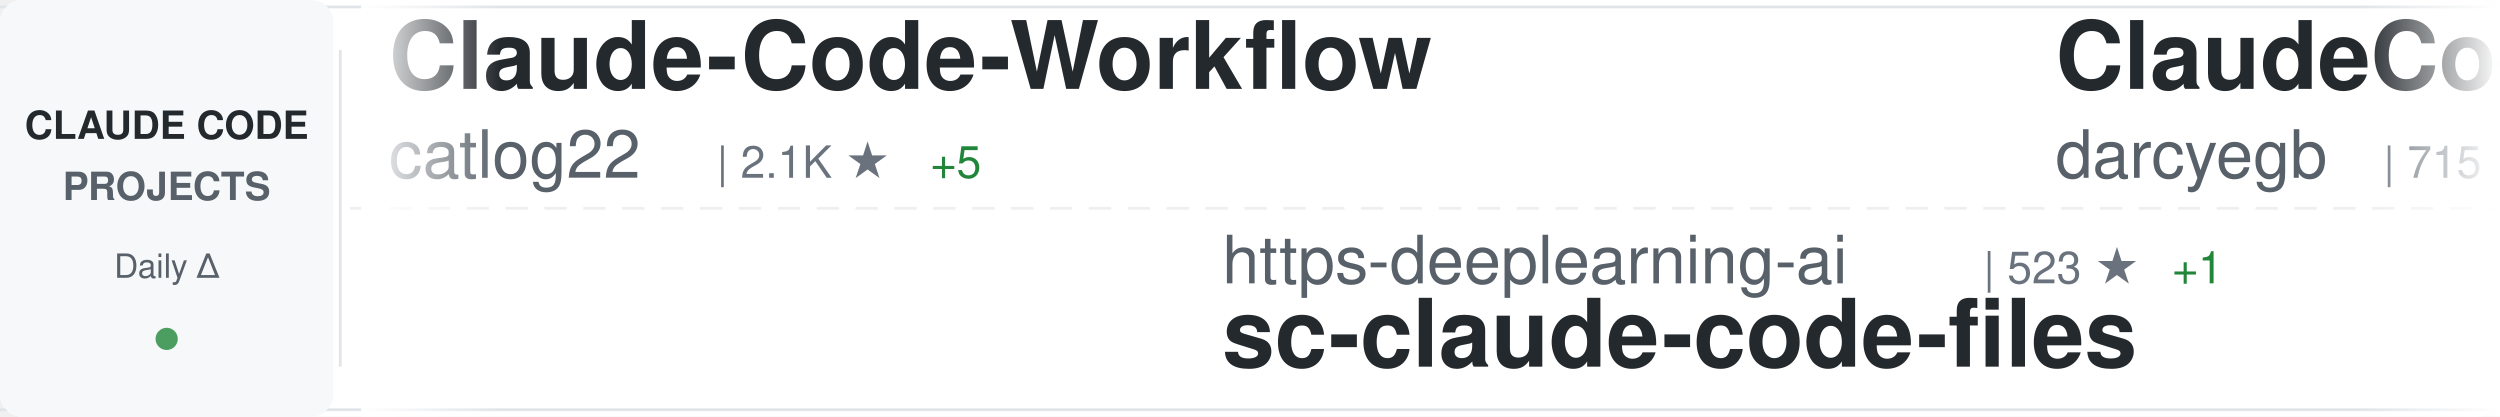
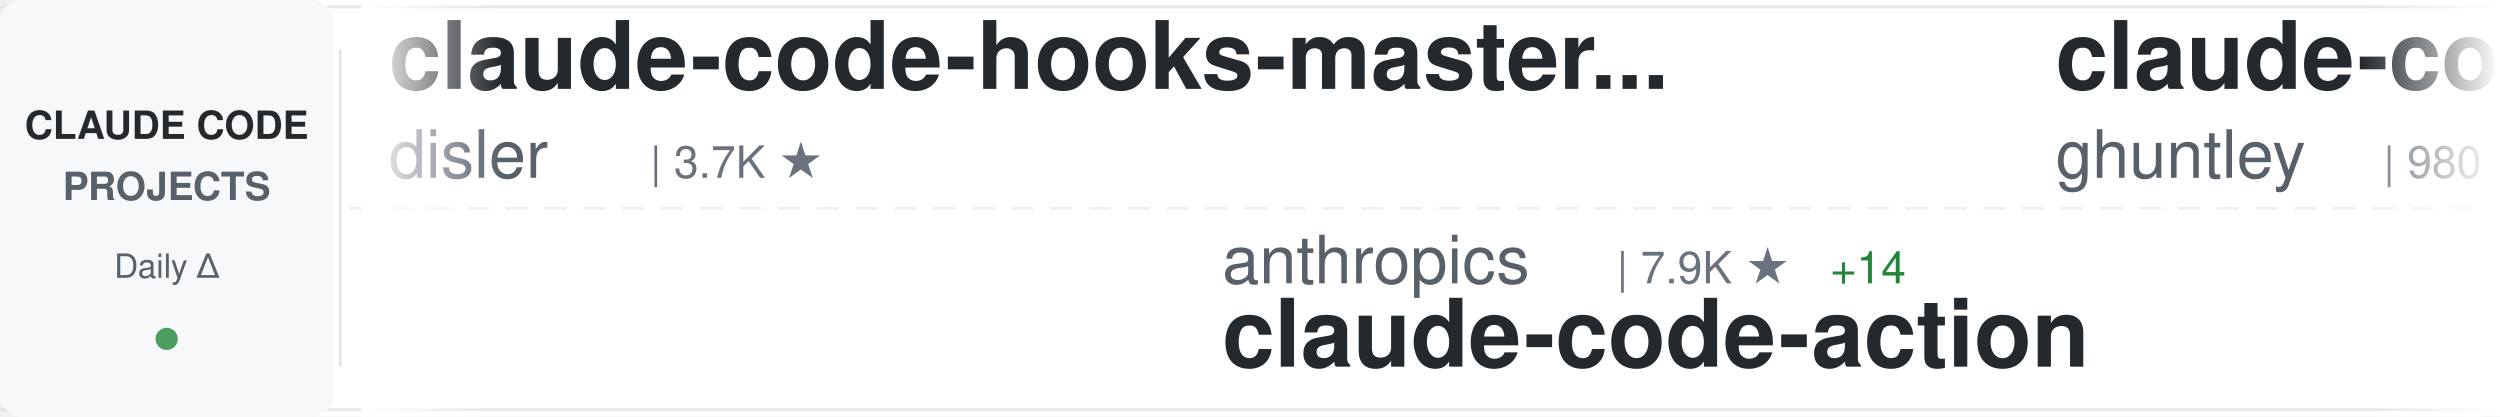
<svg xmlns="http://www.w3.org/2000/svg" width="900" height="150">
  <defs>
    <linearGradient id="awesomeLeftFade" x1="0%" y1="0%" x2="100%" y2="0%">
      <stop offset="0%" style="stop-color:#ffffff;stop-opacity:1" />
      <stop offset="100%" style="stop-color:#ffffff;stop-opacity:0" />
    </linearGradient>
    <linearGradient id="awesomeRightFade" x1="0%" y1="0%" x2="100%" y2="0%">
      <stop offset="0%" style="stop-color:#ffffff;stop-opacity:0" />
      <stop offset="100%" style="stop-color:#ffffff;stop-opacity:1" />
    </linearGradient>
  </defs>
  <rect width="900" height="150" fill="#ffffff" rx="8" />
  <rect x="0" y="2" width="900" height="1" fill="#e1e4e8" />
  <rect x="0" y="147" width="900" height="1" fill="#e1e4e8" />
  <line x1="0" y1="75" x2="900" y2="75" stroke="#e1e4e8" stroke-width="1" stroke-dasharray="8 6" opacity="0.6" />
  <rect x="0" y="0" width="120" height="150" fill="#f6f8fa" rx="8" />
  <text x="60" y="50" font-family="-apple-system, BlinkMacSystemFont, 'Segoe UI', Helvetica, Arial, sans-serif" font-size="14" font-weight="600" fill="#24292e" text-anchor="middle">CLAUDE CODE</text>
  <text x="60" y="72" font-family="-apple-system, BlinkMacSystemFont, 'Segoe UI', Helvetica, Arial, sans-serif" font-size="14" font-weight="600" fill="#586069" text-anchor="middle">PROJECTS</text>
  <text x="60" y="100" font-family="-apple-system, BlinkMacSystemFont, 'Segoe UI', Helvetica, Arial, sans-serif" font-size="12" font-weight="500" fill="#586069" text-anchor="middle">Daily Δ</text>
  <circle cx="60" cy="122" r="4" fill="#22863a" opacity="0.8" />
  <rect x="122" y="18" width="1" height="114" fill="#e1e4e8" />
  <clipPath id="awesomeTickerClip">
    <rect x="130" y="0" width="770" height="150" />
  </clipPath>
  <g clip-path="url(#awesomeTickerClip)">
    <g id="awesomeTickerItems">
      <animateTransform attributeName="transform" attributeType="XML" type="translate" from="0 0" to="-3000 0" dur="54s" repeatCount="indefinite" />
      <g transform="translate(0, 0)">
-         <text x="140" y="32" font-family="-apple-system, BlinkMacSystemFont, 'Segoe UI', Helvetica, Arial, sans-serif" font-size="34" font-weight="600" fill="#24292e">Claude-Code-Workflow</text>
-         <text x="140" y="64" font-family="-apple-system, BlinkMacSystemFont, 'Segoe UI', Helvetica, Arial, sans-serif" font-size="24" font-weight="400" fill="#586069">catlog22</text>
-         <text x="258" y="64" font-family="-apple-system, BlinkMacSystemFont, 'Segoe UI', Helvetica, Arial, sans-serif" font-size="16" font-weight="500" fill="#6a737d">| 2.1K ★</text>
-         <text x="335" y="64" font-family="-apple-system, BlinkMacSystemFont, 'Segoe UI', Helvetica, Arial, sans-serif" font-size="16" font-weight="500" fill="#22863a"> +5</text>
+         <text x="140" y="32" font-family="-apple-system, BlinkMacSystemFont, 'Segoe UI', Helvetica, Arial, sans-serif" font-size="34" font-weight="600" fill="#24292e">claude-code-hooks-master...</text>
+         <text x="140" y="64" font-family="-apple-system, BlinkMacSystemFont, 'Segoe UI', Helvetica, Arial, sans-serif" font-size="24" font-weight="400" fill="#586069">disler</text>
+         <text x="234" y="64" font-family="-apple-system, BlinkMacSystemFont, 'Segoe UI', Helvetica, Arial, sans-serif" font-size="16" font-weight="500" fill="#6a737d">| 3.7K ★</text>
      </g>
      <g transform="translate(300, 0)">
+         <text x="140" y="102" font-family="-apple-system, BlinkMacSystemFont, 'Segoe UI', Helvetica, Arial, sans-serif" font-size="24" font-weight="400" fill="#586069">anthropics</text>
+         <text x="282" y="102" font-family="-apple-system, BlinkMacSystemFont, 'Segoe UI', Helvetica, Arial, sans-serif" font-size="16" font-weight="500" fill="#6a737d">| 7.9K ★</text>
+         <text x="359" y="102" font-family="-apple-system, BlinkMacSystemFont, 'Segoe UI', Helvetica, Arial, sans-serif" font-size="16" font-weight="500" fill="#22863a"> +14</text>
+         <text x="140" y="132" font-family="-apple-system, BlinkMacSystemFont, 'Segoe UI', Helvetica, Arial, sans-serif" font-size="34" font-weight="600" fill="#24292e">claude-code-action</text>
+       </g>
+       <g transform="translate(600, 0)">
+         <text x="140" y="32" font-family="-apple-system, BlinkMacSystemFont, 'Segoe UI', Helvetica, Arial, sans-serif" font-size="34" font-weight="600" fill="#24292e">claude-code-source-code-...</text>
+         <text x="140" y="64" font-family="-apple-system, BlinkMacSystemFont, 'Segoe UI', Helvetica, Arial, sans-serif" font-size="24" font-weight="400" fill="#586069">ghuntley</text>
+         <text x="258" y="64" font-family="-apple-system, BlinkMacSystemFont, 'Segoe UI', Helvetica, Arial, sans-serif" font-size="16" font-weight="500" fill="#6a737d">| 980 ★</text>
+       </g>
+       <g transform="translate(900, 0)">
        <text x="140" y="102" font-family="-apple-system, BlinkMacSystemFont, 'Segoe UI', Helvetica, Arial, sans-serif" font-size="24" font-weight="400" fill="#586069">https-deeplearning-ai</text>
        <text x="414" y="102" font-family="-apple-system, BlinkMacSystemFont, 'Segoe UI', Helvetica, Arial, sans-serif" font-size="16" font-weight="500" fill="#6a737d">| 523 ★</text>
        <text x="482" y="102" font-family="-apple-system, BlinkMacSystemFont, 'Segoe UI', Helvetica, Arial, sans-serif" font-size="16" font-weight="500" fill="#22863a"> +1</text>
        <text x="140" y="132" font-family="-apple-system, BlinkMacSystemFont, 'Segoe UI', Helvetica, Arial, sans-serif" font-size="34" font-weight="600" fill="#24292e">sc-claude-code-files</text>
      </g>
-       <g transform="translate(600, 0)">
-         <text x="140" y="32" font-family="-apple-system, BlinkMacSystemFont, 'Segoe UI', Helvetica, Arial, sans-serif" font-size="34" font-weight="600" fill="#24292e">ClaudeCodeAgents</text>
-         <text x="140" y="64" font-family="-apple-system, BlinkMacSystemFont, 'Segoe UI', Helvetica, Arial, sans-serif" font-size="24" font-weight="400" fill="#586069">darcyegb</text>
-         <text x="258" y="64" font-family="-apple-system, BlinkMacSystemFont, 'Segoe UI', Helvetica, Arial, sans-serif" font-size="16" font-weight="500" fill="#6a737d">| 715 ★</text>
-         <text x="326" y="64" font-family="-apple-system, BlinkMacSystemFont, 'Segoe UI', Helvetica, Arial, sans-serif" font-size="16" font-weight="500" fill="#22863a"> +1</text>
-       </g>
-       <g transform="translate(900, 0)">
-         <text x="140" y="102" font-family="-apple-system, BlinkMacSystemFont, 'Segoe UI', Helvetica, Arial, sans-serif" font-size="24" font-weight="400" fill="#586069">alirezarezvani</text>
-         <text x="330" y="102" font-family="-apple-system, BlinkMacSystemFont, 'Segoe UI', Helvetica, Arial, sans-serif" font-size="16" font-weight="500" fill="#6a737d">| 17.3K ★</text>
-         <text x="416" y="102" font-family="-apple-system, BlinkMacSystemFont, 'Segoe UI', Helvetica, Arial, sans-serif" font-size="16" font-weight="500" fill="#22863a"> +105</text>
-         <text x="140" y="132" font-family="-apple-system, BlinkMacSystemFont, 'Segoe UI', Helvetica, Arial, sans-serif" font-size="34" font-weight="600" fill="#24292e">claude-skills</text>
-       </g>
      <g transform="translate(1200, 0)">
-         <text x="140" y="32" font-family="-apple-system, BlinkMacSystemFont, 'Segoe UI', Helvetica, Arial, sans-serif" font-size="34" font-weight="600" fill="#24292e">my-claude-code-setup</text>
-         <text x="140" y="64" font-family="-apple-system, BlinkMacSystemFont, 'Segoe UI', Helvetica, Arial, sans-serif" font-size="24" font-weight="400" fill="#586069">centminmod</text>
-         <text x="282" y="64" font-family="-apple-system, BlinkMacSystemFont, 'Segoe UI', Helvetica, Arial, sans-serif" font-size="16" font-weight="500" fill="#6a737d">| 2.4K ★</text>
-         <text x="359" y="64" font-family="-apple-system, BlinkMacSystemFont, 'Segoe UI', Helvetica, Arial, sans-serif" font-size="16" font-weight="500" fill="#22863a"> +3</text>
+         <text x="140" y="32" font-family="-apple-system, BlinkMacSystemFont, 'Segoe UI', Helvetica, Arial, sans-serif" font-size="34" font-weight="600" fill="#24292e">claude-code-spec-workflo...</text>
+         <text x="140" y="64" font-family="-apple-system, BlinkMacSystemFont, 'Segoe UI', Helvetica, Arial, sans-serif" font-size="24" font-weight="400" fill="#586069">Pimzino</text>
+         <text x="246" y="64" font-family="-apple-system, BlinkMacSystemFont, 'Segoe UI', Helvetica, Arial, sans-serif" font-size="16" font-weight="500" fill="#6a737d">| 3.8K ★</text>
+         <text x="323" y="64" font-family="-apple-system, BlinkMacSystemFont, 'Segoe UI', Helvetica, Arial, sans-serif" font-size="16" font-weight="500" fill="#22863a"> +1</text>
      </g>
      <g transform="translate(1500, 0)">
-         <text x="140" y="102" font-family="-apple-system, BlinkMacSystemFont, 'Segoe UI', Helvetica, Arial, sans-serif" font-size="24" font-weight="400" fill="#586069">pengchengneo</text>
-         <text x="306" y="102" font-family="-apple-system, BlinkMacSystemFont, 'Segoe UI', Helvetica, Arial, sans-serif" font-size="16" font-weight="500" fill="#6a737d">| 1.5K ★</text>
-         <text x="383" y="102" font-family="-apple-system, BlinkMacSystemFont, 'Segoe UI', Helvetica, Arial, sans-serif" font-size="16" font-weight="500" fill="#22863a"> +5</text>
+         <text x="140" y="102" font-family="-apple-system, BlinkMacSystemFont, 'Segoe UI', Helvetica, Arial, sans-serif" font-size="24" font-weight="400" fill="#586069">catlog22</text>
+         <text x="258" y="102" font-family="-apple-system, BlinkMacSystemFont, 'Segoe UI', Helvetica, Arial, sans-serif" font-size="16" font-weight="500" fill="#6a737d">| 2.1K ★</text>
+         <text x="335" y="102" font-family="-apple-system, BlinkMacSystemFont, 'Segoe UI', Helvetica, Arial, sans-serif" font-size="16" font-weight="500" fill="#22863a"> +6</text>
+         <text x="140" y="132" font-family="-apple-system, BlinkMacSystemFont, 'Segoe UI', Helvetica, Arial, sans-serif" font-size="34" font-weight="600" fill="#24292e">Claude-Code-Workflow</text>
+       </g>
+       <g transform="translate(1800, 0)">
+         <text x="140" y="32" font-family="-apple-system, BlinkMacSystemFont, 'Segoe UI', Helvetica, Arial, sans-serif" font-size="34" font-weight="600" fill="#24292e">claude-code-guide</text>
+         <text x="140" y="64" font-family="-apple-system, BlinkMacSystemFont, 'Segoe UI', Helvetica, Arial, sans-serif" font-size="24" font-weight="400" fill="#586069">Cranot</text>
+         <text x="234" y="64" font-family="-apple-system, BlinkMacSystemFont, 'Segoe UI', Helvetica, Arial, sans-serif" font-size="16" font-weight="500" fill="#6a737d">| 2.8K ★</text>
+       </g>
+       <g transform="translate(2100, 0)">
+         <text x="140" y="102" font-family="-apple-system, BlinkMacSystemFont, 'Segoe UI', Helvetica, Arial, sans-serif" font-size="24" font-weight="400" fill="#586069">liuup</text>
+         <text x="222" y="102" font-family="-apple-system, BlinkMacSystemFont, 'Segoe UI', Helvetica, Arial, sans-serif" font-size="16" font-weight="500" fill="#6a737d">| 3.0K ★</text>
+         <text x="299" y="102" font-family="-apple-system, BlinkMacSystemFont, 'Segoe UI', Helvetica, Arial, sans-serif" font-size="16" font-weight="500" fill="#22863a"> +16</text>
+         <text x="140" y="132" font-family="-apple-system, BlinkMacSystemFont, 'Segoe UI', Helvetica, Arial, sans-serif" font-size="34" font-weight="600" fill="#24292e">claude-code-analysis</text>
+       </g>
+       <g transform="translate(2400, 0)">
+         <text x="140" y="32" font-family="-apple-system, BlinkMacSystemFont, 'Segoe UI', Helvetica, Arial, sans-serif" font-size="34" font-weight="600" fill="#24292e">claude-code-ultimate-gui...</text>
+         <text x="140" y="64" font-family="-apple-system, BlinkMacSystemFont, 'Segoe UI', Helvetica, Arial, sans-serif" font-size="24" font-weight="400" fill="#586069">FlorianBruniaux</text>
+         <text x="342" y="64" font-family="-apple-system, BlinkMacSystemFont, 'Segoe UI', Helvetica, Arial, sans-serif" font-size="16" font-weight="500" fill="#6a737d">| 4.7K ★</text>
+         <text x="419" y="64" font-family="-apple-system, BlinkMacSystemFont, 'Segoe UI', Helvetica, Arial, sans-serif" font-size="16" font-weight="500" fill="#22863a"> +16</text>
+       </g>
+       <g transform="translate(2700, 0)">
+         <text x="140" y="102" font-family="-apple-system, BlinkMacSystemFont, 'Segoe UI', Helvetica, Arial, sans-serif" font-size="24" font-weight="400" fill="#586069">KPR111</text>
+         <text x="234" y="102" font-family="-apple-system, BlinkMacSystemFont, 'Segoe UI', Helvetica, Arial, sans-serif" font-size="16" font-weight="500" fill="#6a737d">| 18 ★</text>
        <text x="140" y="132" font-family="-apple-system, BlinkMacSystemFont, 'Segoe UI', Helvetica, Arial, sans-serif" font-size="34" font-weight="600" fill="#24292e">Claude-Code</text>
      </g>
-       <g transform="translate(1800, 0)">
-         <text x="140" y="32" font-family="-apple-system, BlinkMacSystemFont, 'Segoe UI', Helvetica, Arial, sans-serif" font-size="34" font-weight="600" fill="#24292e">claude-code-rust</text>
-         <text x="140" y="64" font-family="-apple-system, BlinkMacSystemFont, 'Segoe UI', Helvetica, Arial, sans-serif" font-size="24" font-weight="400" fill="#586069">lorryjovens-hub</text>
-         <text x="342" y="64" font-family="-apple-system, BlinkMacSystemFont, 'Segoe UI', Helvetica, Arial, sans-serif" font-size="16" font-weight="500" fill="#6a737d">| 1.6K ★</text>
-         <text x="419" y="64" font-family="-apple-system, BlinkMacSystemFont, 'Segoe UI', Helvetica, Arial, sans-serif" font-size="16" font-weight="500" fill="#22863a"> +3</text>
-       </g>
-       <g transform="translate(2100, 0)">
-         <text x="140" y="102" font-family="-apple-system, BlinkMacSystemFont, 'Segoe UI', Helvetica, Arial, sans-serif" font-size="24" font-weight="400" fill="#586069">guanshan</text>
-         <text x="258" y="102" font-family="-apple-system, BlinkMacSystemFont, 'Segoe UI', Helvetica, Arial, sans-serif" font-size="16" font-weight="500" fill="#6a737d">| 60 ★</text>
-         <text x="140" y="132" font-family="-apple-system, BlinkMacSystemFont, 'Segoe UI', Helvetica, Arial, sans-serif" font-size="34" font-weight="600" fill="#24292e">ClaudeCode</text>
-       </g>
-       <g transform="translate(2400, 0)">
-         <text x="140" y="32" font-family="-apple-system, BlinkMacSystemFont, 'Segoe UI', Helvetica, Arial, sans-serif" font-size="34" font-weight="600" fill="#24292e">Open-ClaudeCode</text>
-         <text x="140" y="64" font-family="-apple-system, BlinkMacSystemFont, 'Segoe UI', Helvetica, Arial, sans-serif" font-size="24" font-weight="400" fill="#586069">LING71671</text>
-         <text x="270" y="64" font-family="-apple-system, BlinkMacSystemFont, 'Segoe UI', Helvetica, Arial, sans-serif" font-size="16" font-weight="500" fill="#6a737d">| 875 ★</text>
-       </g>
-       <g transform="translate(2700, 0)">
-         <text x="140" y="102" font-family="-apple-system, BlinkMacSystemFont, 'Segoe UI', Helvetica, Arial, sans-serif" font-size="24" font-weight="400" fill="#586069">ghuntley</text>
-         <text x="258" y="102" font-family="-apple-system, BlinkMacSystemFont, 'Segoe UI', Helvetica, Arial, sans-serif" font-size="16" font-weight="500" fill="#6a737d">| 980 ★</text>
-         <text x="140" y="132" font-family="-apple-system, BlinkMacSystemFont, 'Segoe UI', Helvetica, Arial, sans-serif" font-size="34" font-weight="600" fill="#24292e">claude-code-source-code-...</text>
-       </g>
      <g transform="translate(3000, 0)">
-         <text x="140" y="32" font-family="-apple-system, BlinkMacSystemFont, 'Segoe UI', Helvetica, Arial, sans-serif" font-size="34" font-weight="600" fill="#24292e">Claude-Code-Workflow</text>
-         <text x="140" y="64" font-family="-apple-system, BlinkMacSystemFont, 'Segoe UI', Helvetica, Arial, sans-serif" font-size="24" font-weight="400" fill="#586069">catlog22</text>
-         <text x="258" y="64" font-family="-apple-system, BlinkMacSystemFont, 'Segoe UI', Helvetica, Arial, sans-serif" font-size="16" font-weight="500" fill="#6a737d">| 2.1K ★</text>
-         <text x="335" y="64" font-family="-apple-system, BlinkMacSystemFont, 'Segoe UI', Helvetica, Arial, sans-serif" font-size="16" font-weight="500" fill="#22863a"> +5</text>
+         <text x="140" y="32" font-family="-apple-system, BlinkMacSystemFont, 'Segoe UI', Helvetica, Arial, sans-serif" font-size="34" font-weight="600" fill="#24292e">claude-code-hooks-master...</text>
+         <text x="140" y="64" font-family="-apple-system, BlinkMacSystemFont, 'Segoe UI', Helvetica, Arial, sans-serif" font-size="24" font-weight="400" fill="#586069">disler</text>
+         <text x="234" y="64" font-family="-apple-system, BlinkMacSystemFont, 'Segoe UI', Helvetica, Arial, sans-serif" font-size="16" font-weight="500" fill="#6a737d">| 3.7K ★</text>
      </g>
      <g transform="translate(3300, 0)">
+         <text x="140" y="102" font-family="-apple-system, BlinkMacSystemFont, 'Segoe UI', Helvetica, Arial, sans-serif" font-size="24" font-weight="400" fill="#586069">anthropics</text>
+         <text x="282" y="102" font-family="-apple-system, BlinkMacSystemFont, 'Segoe UI', Helvetica, Arial, sans-serif" font-size="16" font-weight="500" fill="#6a737d">| 7.9K ★</text>
+         <text x="359" y="102" font-family="-apple-system, BlinkMacSystemFont, 'Segoe UI', Helvetica, Arial, sans-serif" font-size="16" font-weight="500" fill="#22863a"> +14</text>
+         <text x="140" y="132" font-family="-apple-system, BlinkMacSystemFont, 'Segoe UI', Helvetica, Arial, sans-serif" font-size="34" font-weight="600" fill="#24292e">claude-code-action</text>
+       </g>
+       <g transform="translate(3600, 0)">
+         <text x="140" y="32" font-family="-apple-system, BlinkMacSystemFont, 'Segoe UI', Helvetica, Arial, sans-serif" font-size="34" font-weight="600" fill="#24292e">claude-code-source-code-...</text>
+         <text x="140" y="64" font-family="-apple-system, BlinkMacSystemFont, 'Segoe UI', Helvetica, Arial, sans-serif" font-size="24" font-weight="400" fill="#586069">ghuntley</text>
+         <text x="258" y="64" font-family="-apple-system, BlinkMacSystemFont, 'Segoe UI', Helvetica, Arial, sans-serif" font-size="16" font-weight="500" fill="#6a737d">| 980 ★</text>
+       </g>
+       <g transform="translate(3900, 0)">
        <text x="140" y="102" font-family="-apple-system, BlinkMacSystemFont, 'Segoe UI', Helvetica, Arial, sans-serif" font-size="24" font-weight="400" fill="#586069">https-deeplearning-ai</text>
        <text x="414" y="102" font-family="-apple-system, BlinkMacSystemFont, 'Segoe UI', Helvetica, Arial, sans-serif" font-size="16" font-weight="500" fill="#6a737d">| 523 ★</text>
        <text x="482" y="102" font-family="-apple-system, BlinkMacSystemFont, 'Segoe UI', Helvetica, Arial, sans-serif" font-size="16" font-weight="500" fill="#22863a"> +1</text>
        <text x="140" y="132" font-family="-apple-system, BlinkMacSystemFont, 'Segoe UI', Helvetica, Arial, sans-serif" font-size="34" font-weight="600" fill="#24292e">sc-claude-code-files</text>
-       </g>
-       <g transform="translate(3600, 0)">
-         <text x="140" y="32" font-family="-apple-system, BlinkMacSystemFont, 'Segoe UI', Helvetica, Arial, sans-serif" font-size="34" font-weight="600" fill="#24292e">ClaudeCodeAgents</text>
-         <text x="140" y="64" font-family="-apple-system, BlinkMacSystemFont, 'Segoe UI', Helvetica, Arial, sans-serif" font-size="24" font-weight="400" fill="#586069">darcyegb</text>
-         <text x="258" y="64" font-family="-apple-system, BlinkMacSystemFont, 'Segoe UI', Helvetica, Arial, sans-serif" font-size="16" font-weight="500" fill="#6a737d">| 715 ★</text>
-         <text x="326" y="64" font-family="-apple-system, BlinkMacSystemFont, 'Segoe UI', Helvetica, Arial, sans-serif" font-size="16" font-weight="500" fill="#22863a"> +1</text>
-       </g>
-       <g transform="translate(3900, 0)">
-         <text x="140" y="102" font-family="-apple-system, BlinkMacSystemFont, 'Segoe UI', Helvetica, Arial, sans-serif" font-size="24" font-weight="400" fill="#586069">alirezarezvani</text>
-         <text x="330" y="102" font-family="-apple-system, BlinkMacSystemFont, 'Segoe UI', Helvetica, Arial, sans-serif" font-size="16" font-weight="500" fill="#6a737d">| 17.3K ★</text>
-         <text x="416" y="102" font-family="-apple-system, BlinkMacSystemFont, 'Segoe UI', Helvetica, Arial, sans-serif" font-size="16" font-weight="500" fill="#22863a"> +105</text>
-         <text x="140" y="132" font-family="-apple-system, BlinkMacSystemFont, 'Segoe UI', Helvetica, Arial, sans-serif" font-size="34" font-weight="600" fill="#24292e">claude-skills</text>
      </g>
    </g>
  </g>
  <rect x="130" y="0" width="50" height="150" fill="url(#awesomeLeftFade)" />
  <rect x="850" y="0" width="50" height="150" fill="url(#awesomeRightFade)" />
</svg>
